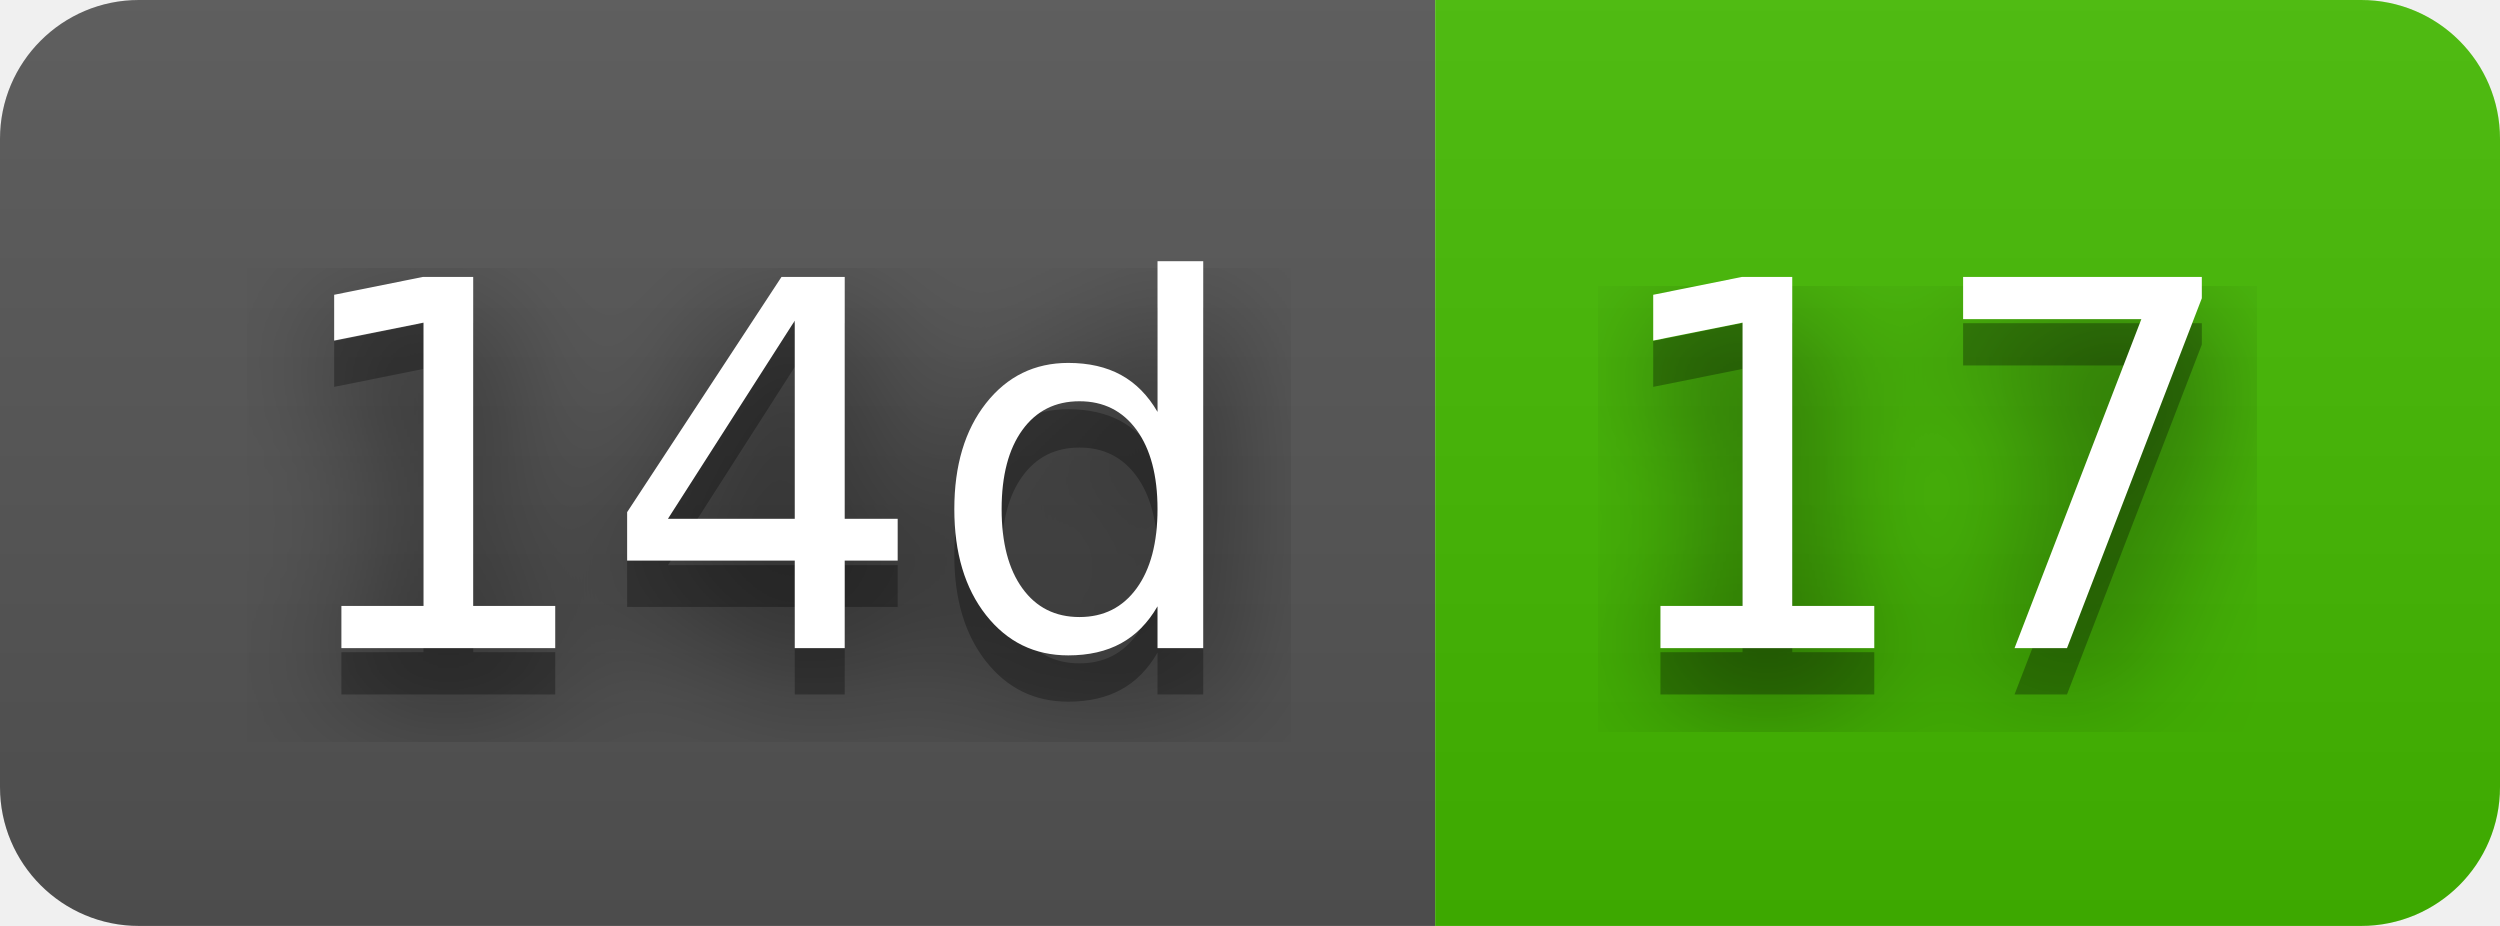
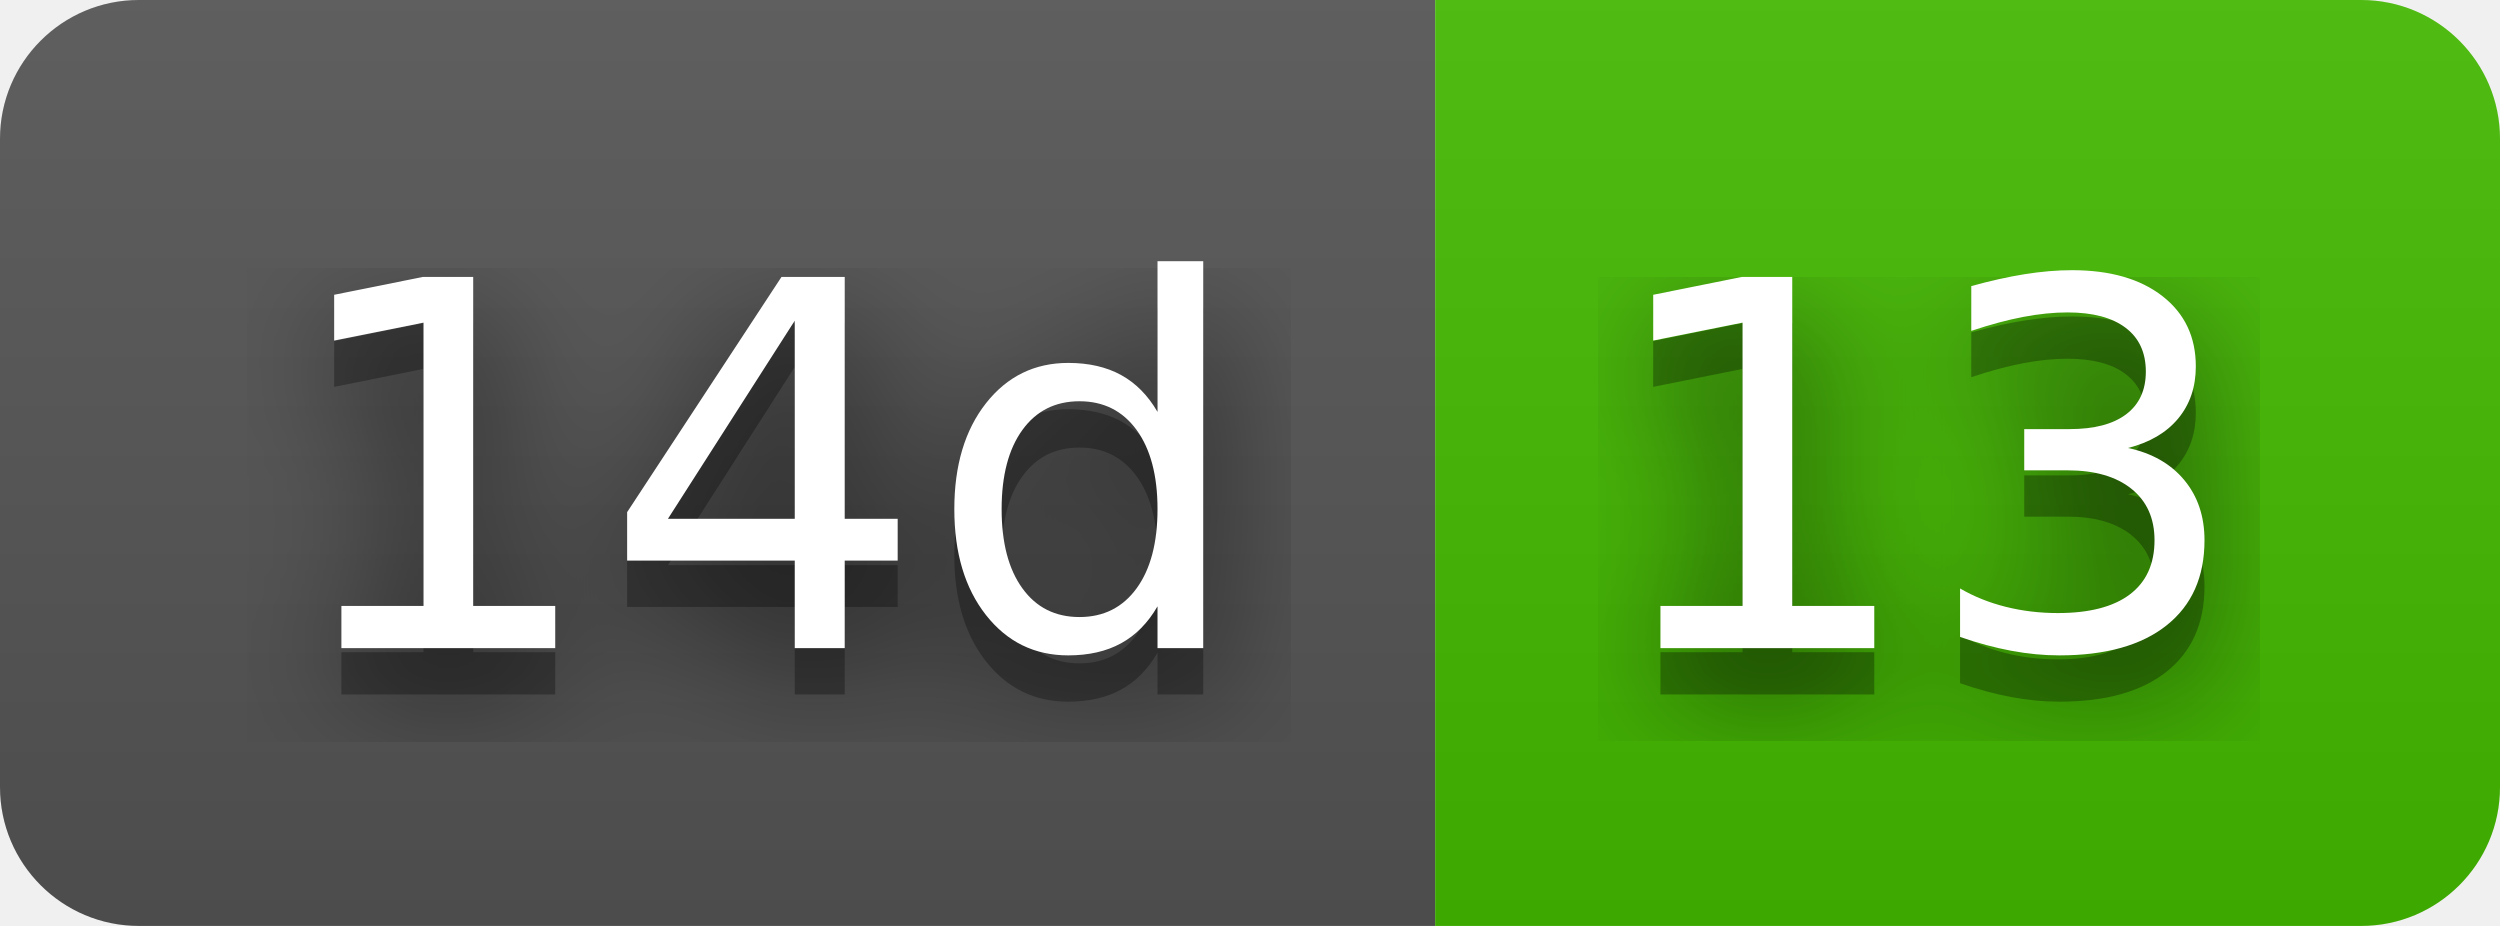
- <svg xmlns="http://www.w3.org/2000/svg" width="54" height="20" role="img" aria-label="14d: 17">
+ <svg xmlns="http://www.w3.org/2000/svg" width="54" height="20" role="img" aria-label="14d: 13">
  <filter id="blur">
-     <feGaussianBlur in="SourceGraphic" stdDeviation="16" />
+     <feGaussianBlur stdDeviation="16" />
  </filter>
  <linearGradient id="s" x2="0" y2="100%">
    <stop offset="0" stop-color="#bbb" stop-opacity=".1" />
    <stop offset="1" stop-opacity=".1" />
  </linearGradient>
  <clipPath id="r">
-     <rect width="54" height="20" rx="3" fill="#fff" />
+     <rect width="54" height="20" rx="3" />
  </clipPath>
  <g clip-path="url(#r)">
    <rect width="31" height="20" fill="#555" />
    <rect x="31" width="23" height="20" fill="#4b0" />
    <rect width="54" height="20" fill="url(#s)" />
  </g>
  <g fill="#fff" text-anchor="middle" font-family="Verdana,Geneva,DejaVu Sans,sans-serif" text-rendering="geometricPrecision" font-size="110">
-     <text aria-hidden="true" x="165" y="150" fill="#010101" fill-opacity=".80" filter="url(#blur)" transform="scale(.1)" textLength="210">14d</text>
-     <text aria-hidden="true" x="165" y="150" fill="#010101" fill-opacity=".3" transform="scale(.1)" textLength="210">14d</text>
-     <text x="165" y="140" transform="scale(.1)" fill="#fff" textLength="210">14d</text>
-     <text aria-hidden="true" x="415" y="150" fill="#010101" fill-opacity=".80" filter="url(#blur)" transform="scale(.1)" textLength="130">17</text>
-     <text aria-hidden="true" x="415" y="150" fill="#010101" fill-opacity=".3" transform="scale(.1)" textLength="130">17</text>
-     <text x="415" y="140" transform="scale(.1)" fill="#fff" textLength="130">17</text>
+     <g transform="scale(.1)">
+       <g aria-hidden="true" fill="#010101">
+         <text x="165" y="150" fill-opacity=".8" filter="url(#blur)" textLength="210">14d</text>
+         <text x="165" y="150" fill-opacity=".3" textLength="210">14d</text>
+       </g>
+       <text x="165" y="140" textLength="210">14d</text>
+     </g>
+     <g transform="scale(.1)">
+       <g aria-hidden="true" fill="#010101">
+         <text x="415" y="150" fill-opacity=".8" filter="url(#blur)" textLength="130">13</text>
+         <text x="415" y="150" fill-opacity=".3" textLength="130">13</text>
+       </g>
+       <text x="415" y="140" textLength="130">13</text>
+     </g>
  </g>
</svg>
